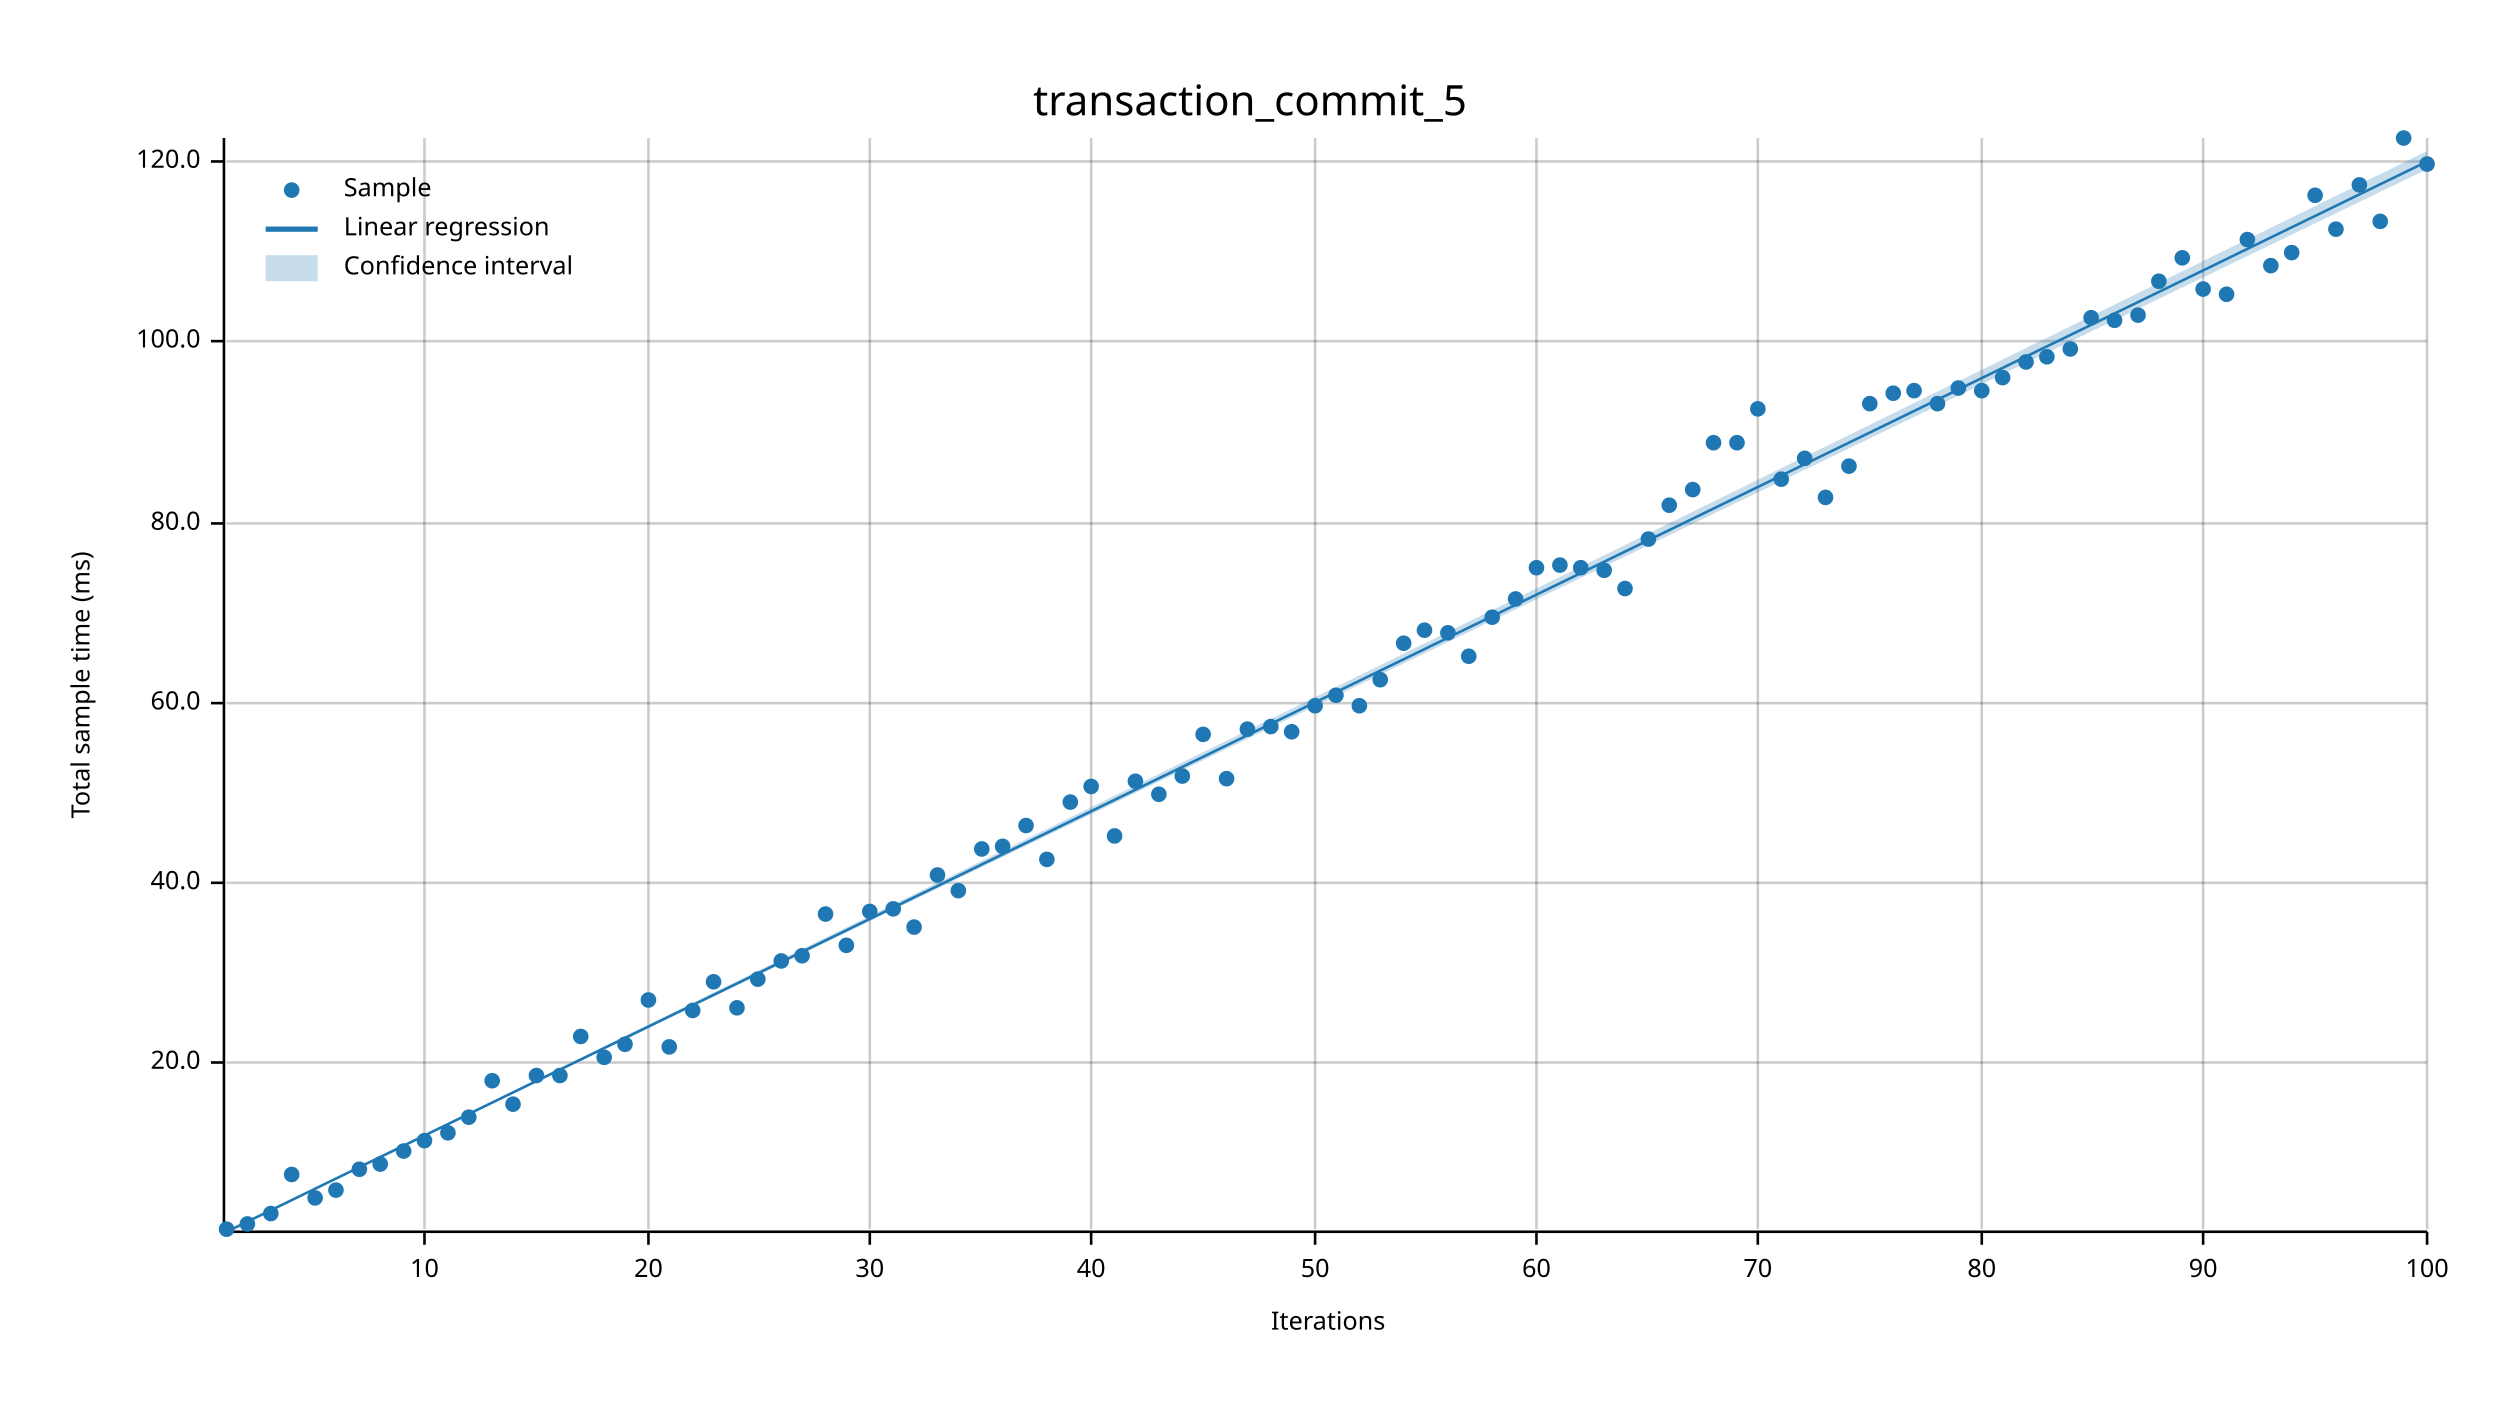
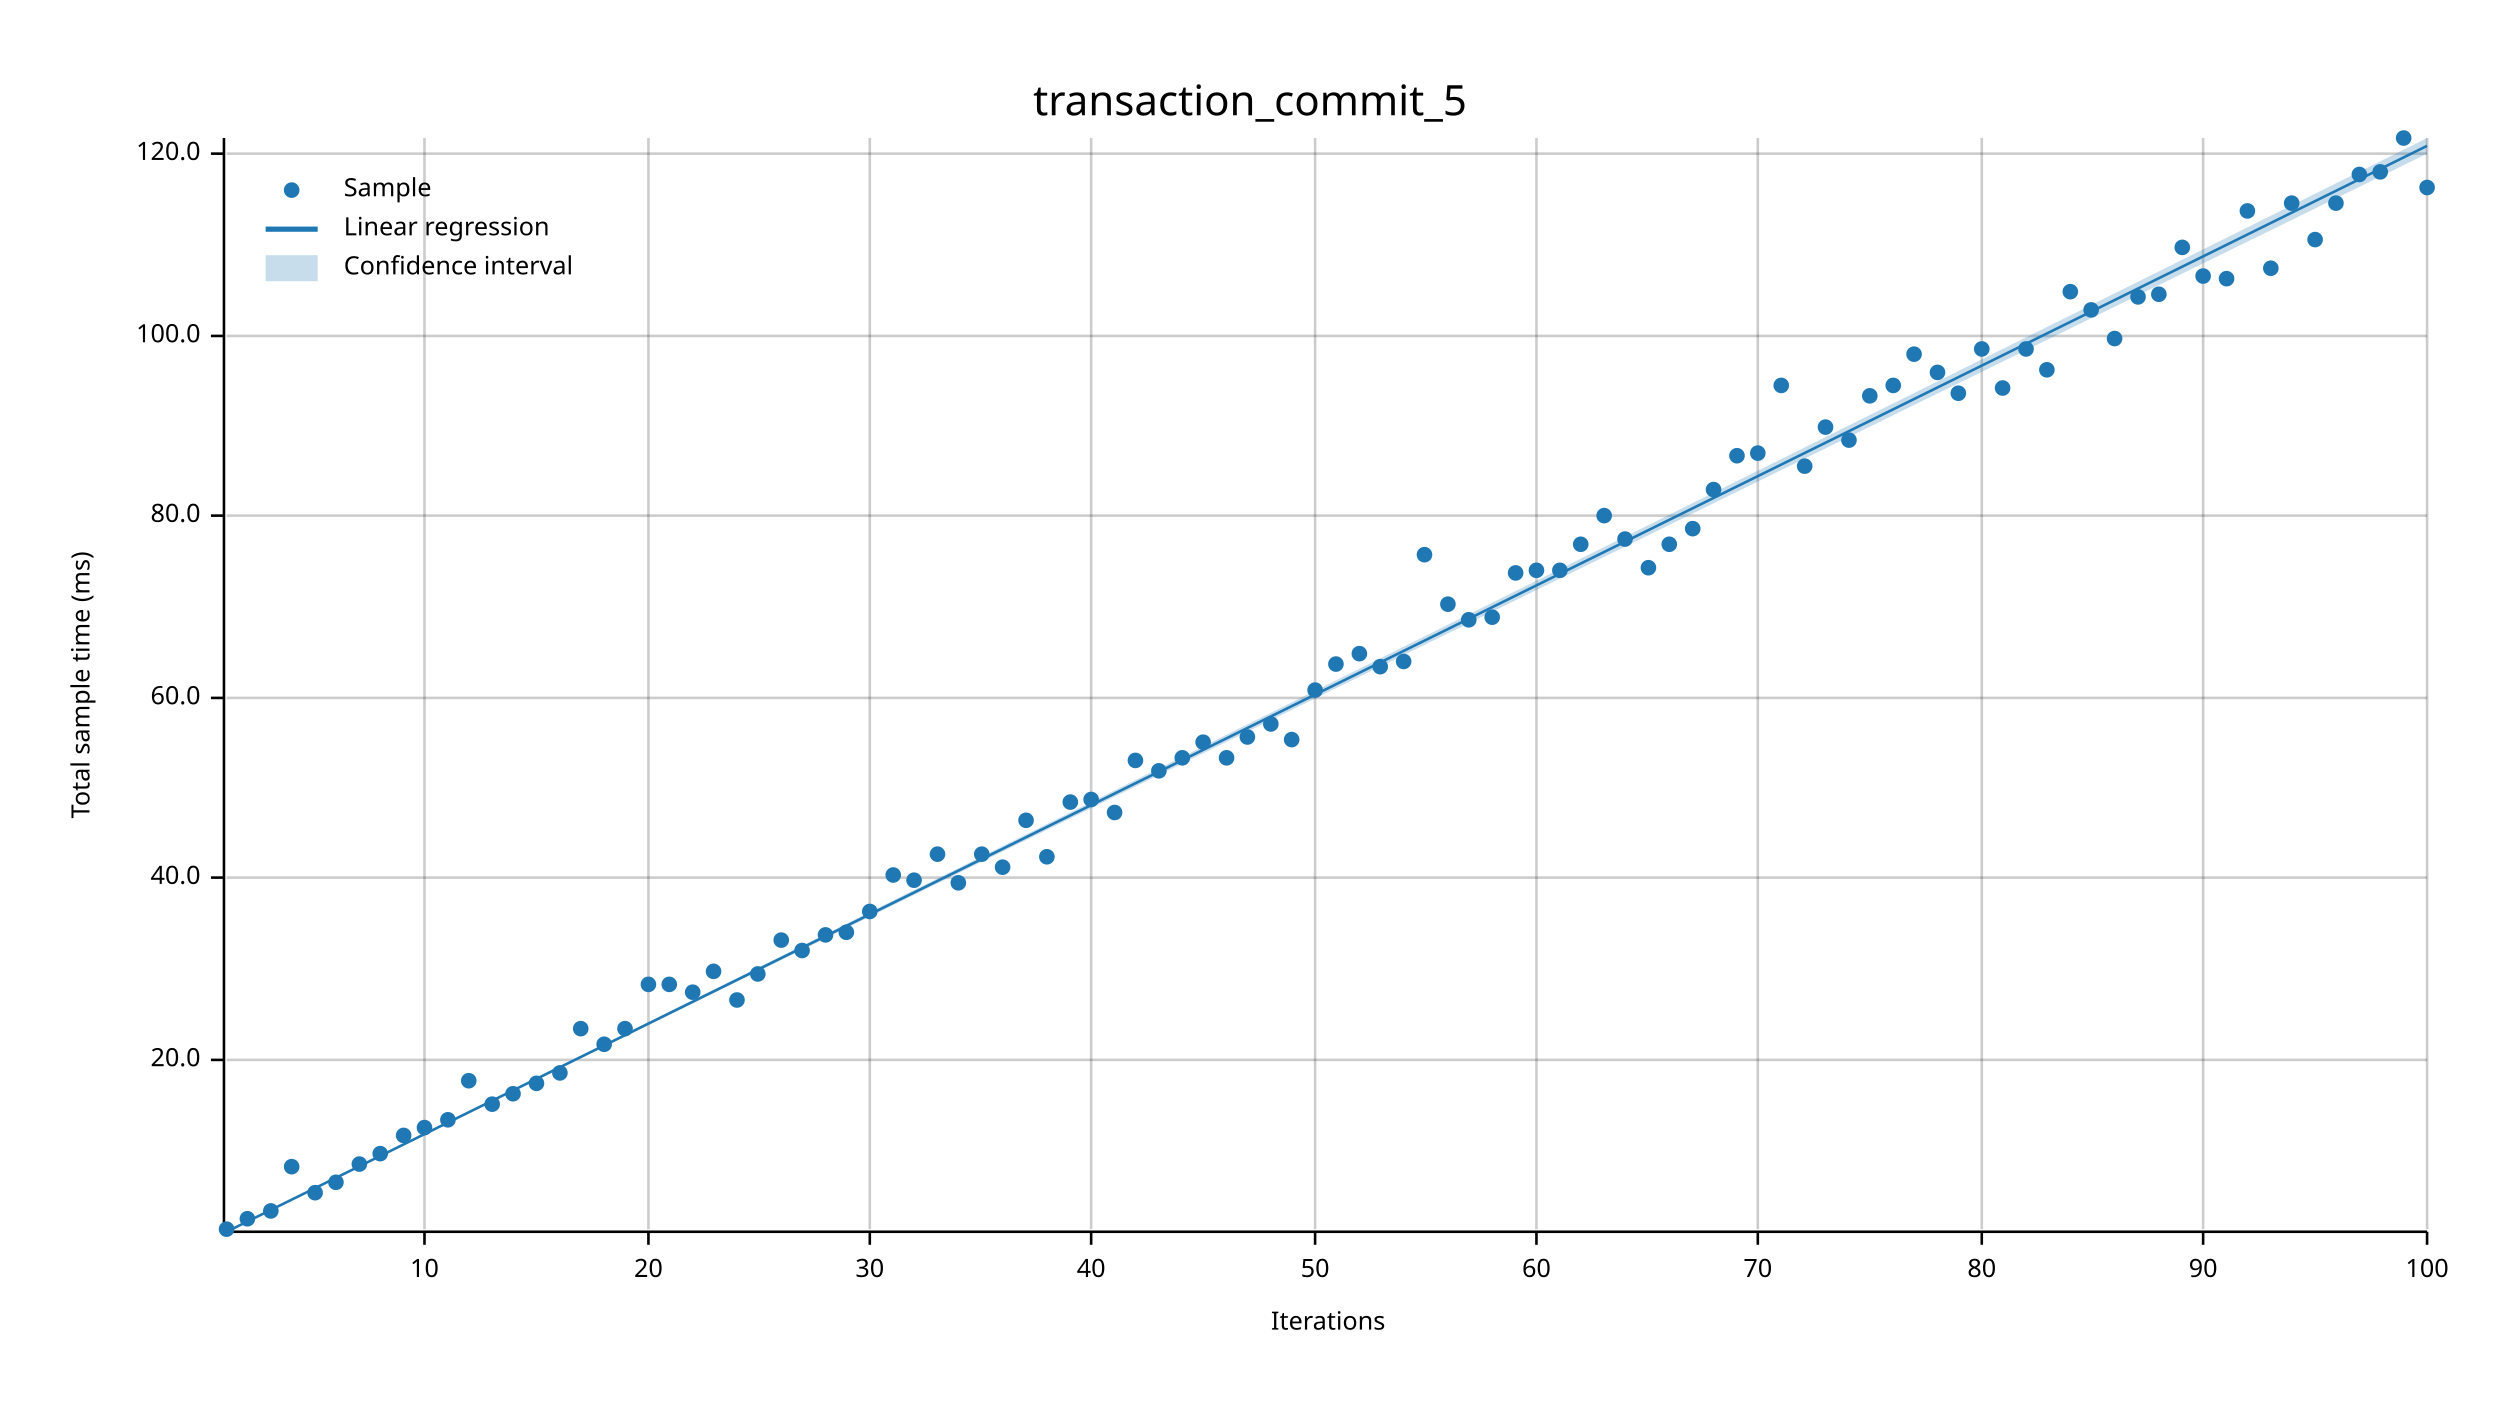
<svg xmlns="http://www.w3.org/2000/svg" width="960" height="540" viewBox="0 0 960 540">
  <text x="480" y="32" dy="0.76em" text-anchor="middle" font-family="sans-serif" font-size="16.129" opacity="1" fill="#000000">
transaction_commit_5
</text>
  <text x="27" y="263" dy="0.76em" text-anchor="middle" font-family="sans-serif" font-size="9.677" opacity="1" fill="#000000" transform="rotate(270, 27, 263)">
Total sample time (ms)
</text>
  <text x="510" y="513" dy="-0.5ex" text-anchor="middle" font-family="sans-serif" font-size="9.677" opacity="1" fill="#000000">
Iterations
</text>
  <line opacity="0.2" stroke="#000000" stroke-width="1" x1="163" y1="472" x2="163" y2="53" />
  <line opacity="0.2" stroke="#000000" stroke-width="1" x1="249" y1="472" x2="249" y2="53" />
  <line opacity="0.2" stroke="#000000" stroke-width="1" x1="334" y1="472" x2="334" y2="53" />
  <line opacity="0.2" stroke="#000000" stroke-width="1" x1="419" y1="472" x2="419" y2="53" />
  <line opacity="0.2" stroke="#000000" stroke-width="1" x1="505" y1="472" x2="505" y2="53" />
  <line opacity="0.2" stroke="#000000" stroke-width="1" x1="590" y1="472" x2="590" y2="53" />
  <line opacity="0.2" stroke="#000000" stroke-width="1" x1="675" y1="472" x2="675" y2="53" />
  <line opacity="0.2" stroke="#000000" stroke-width="1" x1="761" y1="472" x2="761" y2="53" />
  <line opacity="0.2" stroke="#000000" stroke-width="1" x1="846" y1="472" x2="846" y2="53" />
  <line opacity="0.2" stroke="#000000" stroke-width="1" x1="932" y1="472" x2="932" y2="53" />
-   <line opacity="0.2" stroke="#000000" stroke-width="1" x1="87" y1="408" x2="932" y2="408" />
-   <line opacity="0.2" stroke="#000000" stroke-width="1" x1="87" y1="339" x2="932" y2="339" />
-   <line opacity="0.2" stroke="#000000" stroke-width="1" x1="87" y1="270" x2="932" y2="270" />
-   <line opacity="0.2" stroke="#000000" stroke-width="1" x1="87" y1="201" x2="932" y2="201" />
-   <line opacity="0.2" stroke="#000000" stroke-width="1" x1="87" y1="131" x2="932" y2="131" />
-   <line opacity="0.2" stroke="#000000" stroke-width="1" x1="87" y1="62" x2="932" y2="62" />
+   <line opacity="0.2" stroke="#000000" stroke-width="1" x1="87" y1="407" x2="932" y2="407" />
+   <line opacity="0.2" stroke="#000000" stroke-width="1" x1="87" y1="337" x2="932" y2="337" />
+   <line opacity="0.2" stroke="#000000" stroke-width="1" x1="87" y1="268" x2="932" y2="268" />
+   <line opacity="0.2" stroke="#000000" stroke-width="1" x1="87" y1="198" x2="932" y2="198" />
+   <line opacity="0.2" stroke="#000000" stroke-width="1" x1="87" y1="129" x2="932" y2="129" />
+   <line opacity="0.2" stroke="#000000" stroke-width="1" x1="87" y1="59" x2="932" y2="59" />
  <polyline fill="none" opacity="1" stroke="#000000" stroke-width="1" points="86,53 86,472 " />
-   <text x="77" y="408" dy="0.5ex" text-anchor="end" font-family="sans-serif" font-size="9.677" opacity="1" fill="#000000">
+   <text x="77" y="407" dy="0.5ex" text-anchor="end" font-family="sans-serif" font-size="9.677" opacity="1" fill="#000000">
20.0
</text>
-   <polyline fill="none" opacity="1" stroke="#000000" stroke-width="1" points="81,408 86,408 " />
-   <text x="77" y="339" dy="0.5ex" text-anchor="end" font-family="sans-serif" font-size="9.677" opacity="1" fill="#000000">
+   <polyline fill="none" opacity="1" stroke="#000000" stroke-width="1" points="81,407 86,407 " />
+   <text x="77" y="337" dy="0.5ex" text-anchor="end" font-family="sans-serif" font-size="9.677" opacity="1" fill="#000000">
40.0
</text>
-   <polyline fill="none" opacity="1" stroke="#000000" stroke-width="1" points="81,339 86,339 " />
-   <text x="77" y="270" dy="0.5ex" text-anchor="end" font-family="sans-serif" font-size="9.677" opacity="1" fill="#000000">
+   <polyline fill="none" opacity="1" stroke="#000000" stroke-width="1" points="81,337 86,337 " />
+   <text x="77" y="268" dy="0.5ex" text-anchor="end" font-family="sans-serif" font-size="9.677" opacity="1" fill="#000000">
60.0
</text>
-   <polyline fill="none" opacity="1" stroke="#000000" stroke-width="1" points="81,270 86,270 " />
-   <text x="77" y="201" dy="0.5ex" text-anchor="end" font-family="sans-serif" font-size="9.677" opacity="1" fill="#000000">
+   <polyline fill="none" opacity="1" stroke="#000000" stroke-width="1" points="81,268 86,268 " />
+   <text x="77" y="198" dy="0.5ex" text-anchor="end" font-family="sans-serif" font-size="9.677" opacity="1" fill="#000000">
80.0
</text>
-   <polyline fill="none" opacity="1" stroke="#000000" stroke-width="1" points="81,201 86,201 " />
-   <text x="77" y="131" dy="0.5ex" text-anchor="end" font-family="sans-serif" font-size="9.677" opacity="1" fill="#000000">
+   <polyline fill="none" opacity="1" stroke="#000000" stroke-width="1" points="81,198 86,198 " />
+   <text x="77" y="129" dy="0.5ex" text-anchor="end" font-family="sans-serif" font-size="9.677" opacity="1" fill="#000000">
100.0
</text>
-   <polyline fill="none" opacity="1" stroke="#000000" stroke-width="1" points="81,131 86,131 " />
-   <text x="77" y="62" dy="0.5ex" text-anchor="end" font-family="sans-serif" font-size="9.677" opacity="1" fill="#000000">
+   <polyline fill="none" opacity="1" stroke="#000000" stroke-width="1" points="81,129 86,129 " />
+   <text x="77" y="59" dy="0.5ex" text-anchor="end" font-family="sans-serif" font-size="9.677" opacity="1" fill="#000000">
120.0
</text>
-   <polyline fill="none" opacity="1" stroke="#000000" stroke-width="1" points="81,62 86,62 " />
+   <polyline fill="none" opacity="1" stroke="#000000" stroke-width="1" points="81,59 86,59 " />
  <polyline fill="none" opacity="1" stroke="#000000" stroke-width="1" points="87,473 932,473 " />
  <text x="163" y="483" dy="0.76em" text-anchor="middle" font-family="sans-serif" font-size="9.677" opacity="1" fill="#000000">
10
</text>
  <polyline fill="none" opacity="1" stroke="#000000" stroke-width="1" points="163,473 163,478 " />
  <text x="249" y="483" dy="0.76em" text-anchor="middle" font-family="sans-serif" font-size="9.677" opacity="1" fill="#000000">
20
</text>
  <polyline fill="none" opacity="1" stroke="#000000" stroke-width="1" points="249,473 249,478 " />
  <text x="334" y="483" dy="0.76em" text-anchor="middle" font-family="sans-serif" font-size="9.677" opacity="1" fill="#000000">
30
</text>
  <polyline fill="none" opacity="1" stroke="#000000" stroke-width="1" points="334,473 334,478 " />
  <text x="419" y="483" dy="0.76em" text-anchor="middle" font-family="sans-serif" font-size="9.677" opacity="1" fill="#000000">
40
</text>
  <polyline fill="none" opacity="1" stroke="#000000" stroke-width="1" points="419,473 419,478 " />
  <text x="505" y="483" dy="0.76em" text-anchor="middle" font-family="sans-serif" font-size="9.677" opacity="1" fill="#000000">
50
</text>
  <polyline fill="none" opacity="1" stroke="#000000" stroke-width="1" points="505,473 505,478 " />
  <text x="590" y="483" dy="0.76em" text-anchor="middle" font-family="sans-serif" font-size="9.677" opacity="1" fill="#000000">
60
</text>
  <polyline fill="none" opacity="1" stroke="#000000" stroke-width="1" points="590,473 590,478 " />
  <text x="675" y="483" dy="0.76em" text-anchor="middle" font-family="sans-serif" font-size="9.677" opacity="1" fill="#000000">
70
</text>
  <polyline fill="none" opacity="1" stroke="#000000" stroke-width="1" points="675,473 675,478 " />
  <text x="761" y="483" dy="0.76em" text-anchor="middle" font-family="sans-serif" font-size="9.677" opacity="1" fill="#000000">
80
</text>
  <polyline fill="none" opacity="1" stroke="#000000" stroke-width="1" points="761,473 761,478 " />
  <text x="846" y="483" dy="0.76em" text-anchor="middle" font-family="sans-serif" font-size="9.677" opacity="1" fill="#000000">
90
</text>
  <polyline fill="none" opacity="1" stroke="#000000" stroke-width="1" points="846,473 846,478 " />
  <text x="932" y="483" dy="0.76em" text-anchor="middle" font-family="sans-serif" font-size="9.677" opacity="1" fill="#000000">
100
</text>
  <polyline fill="none" opacity="1" stroke="#000000" stroke-width="1" points="932,473 932,478 " />
  <circle cx="87" cy="472" r="3" opacity="1" fill="#1F78B4" stroke="none" stroke-width="1" />
-   <circle cx="95" cy="470" r="3" opacity="1" fill="#1F78B4" stroke="none" stroke-width="1" />
-   <circle cx="104" cy="466" r="3" opacity="1" fill="#1F78B4" stroke="none" stroke-width="1" />
-   <circle cx="112" cy="451" r="3" opacity="1" fill="#1F78B4" stroke="none" stroke-width="1" />
-   <circle cx="121" cy="460" r="3" opacity="1" fill="#1F78B4" stroke="none" stroke-width="1" />
-   <circle cx="129" cy="457" r="3" opacity="1" fill="#1F78B4" stroke="none" stroke-width="1" />
-   <circle cx="138" cy="449" r="3" opacity="1" fill="#1F78B4" stroke="none" stroke-width="1" />
-   <circle cx="146" cy="447" r="3" opacity="1" fill="#1F78B4" stroke="none" stroke-width="1" />
-   <circle cx="155" cy="442" r="3" opacity="1" fill="#1F78B4" stroke="none" stroke-width="1" />
-   <circle cx="163" cy="438" r="3" opacity="1" fill="#1F78B4" stroke="none" stroke-width="1" />
-   <circle cx="172" cy="435" r="3" opacity="1" fill="#1F78B4" stroke="none" stroke-width="1" />
-   <circle cx="180" cy="429" r="3" opacity="1" fill="#1F78B4" stroke="none" stroke-width="1" />
-   <circle cx="189" cy="415" r="3" opacity="1" fill="#1F78B4" stroke="none" stroke-width="1" />
-   <circle cx="197" cy="424" r="3" opacity="1" fill="#1F78B4" stroke="none" stroke-width="1" />
-   <circle cx="206" cy="413" r="3" opacity="1" fill="#1F78B4" stroke="none" stroke-width="1" />
-   <circle cx="215" cy="413" r="3" opacity="1" fill="#1F78B4" stroke="none" stroke-width="1" />
-   <circle cx="223" cy="398" r="3" opacity="1" fill="#1F78B4" stroke="none" stroke-width="1" />
-   <circle cx="232" cy="406" r="3" opacity="1" fill="#1F78B4" stroke="none" stroke-width="1" />
-   <circle cx="240" cy="401" r="3" opacity="1" fill="#1F78B4" stroke="none" stroke-width="1" />
-   <circle cx="249" cy="384" r="3" opacity="1" fill="#1F78B4" stroke="none" stroke-width="1" />
-   <circle cx="257" cy="402" r="3" opacity="1" fill="#1F78B4" stroke="none" stroke-width="1" />
-   <circle cx="266" cy="388" r="3" opacity="1" fill="#1F78B4" stroke="none" stroke-width="1" />
-   <circle cx="274" cy="377" r="3" opacity="1" fill="#1F78B4" stroke="none" stroke-width="1" />
-   <circle cx="283" cy="387" r="3" opacity="1" fill="#1F78B4" stroke="none" stroke-width="1" />
-   <circle cx="291" cy="376" r="3" opacity="1" fill="#1F78B4" stroke="none" stroke-width="1" />
-   <circle cx="300" cy="369" r="3" opacity="1" fill="#1F78B4" stroke="none" stroke-width="1" />
-   <circle cx="308" cy="367" r="3" opacity="1" fill="#1F78B4" stroke="none" stroke-width="1" />
-   <circle cx="317" cy="351" r="3" opacity="1" fill="#1F78B4" stroke="none" stroke-width="1" />
-   <circle cx="325" cy="363" r="3" opacity="1" fill="#1F78B4" stroke="none" stroke-width="1" />
+   <circle cx="95" cy="468" r="3" opacity="1" fill="#1F78B4" stroke="none" stroke-width="1" />
+   <circle cx="104" cy="465" r="3" opacity="1" fill="#1F78B4" stroke="none" stroke-width="1" />
+   <circle cx="112" cy="448" r="3" opacity="1" fill="#1F78B4" stroke="none" stroke-width="1" />
+   <circle cx="121" cy="458" r="3" opacity="1" fill="#1F78B4" stroke="none" stroke-width="1" />
+   <circle cx="129" cy="454" r="3" opacity="1" fill="#1F78B4" stroke="none" stroke-width="1" />
+   <circle cx="138" cy="447" r="3" opacity="1" fill="#1F78B4" stroke="none" stroke-width="1" />
+   <circle cx="146" cy="443" r="3" opacity="1" fill="#1F78B4" stroke="none" stroke-width="1" />
+   <circle cx="155" cy="436" r="3" opacity="1" fill="#1F78B4" stroke="none" stroke-width="1" />
+   <circle cx="163" cy="433" r="3" opacity="1" fill="#1F78B4" stroke="none" stroke-width="1" />
+   <circle cx="172" cy="430" r="3" opacity="1" fill="#1F78B4" stroke="none" stroke-width="1" />
+   <circle cx="180" cy="415" r="3" opacity="1" fill="#1F78B4" stroke="none" stroke-width="1" />
+   <circle cx="189" cy="424" r="3" opacity="1" fill="#1F78B4" stroke="none" stroke-width="1" />
+   <circle cx="197" cy="420" r="3" opacity="1" fill="#1F78B4" stroke="none" stroke-width="1" />
+   <circle cx="206" cy="416" r="3" opacity="1" fill="#1F78B4" stroke="none" stroke-width="1" />
+   <circle cx="215" cy="412" r="3" opacity="1" fill="#1F78B4" stroke="none" stroke-width="1" />
+   <circle cx="223" cy="395" r="3" opacity="1" fill="#1F78B4" stroke="none" stroke-width="1" />
+   <circle cx="232" cy="401" r="3" opacity="1" fill="#1F78B4" stroke="none" stroke-width="1" />
+   <circle cx="240" cy="395" r="3" opacity="1" fill="#1F78B4" stroke="none" stroke-width="1" />
+   <circle cx="249" cy="378" r="3" opacity="1" fill="#1F78B4" stroke="none" stroke-width="1" />
+   <circle cx="257" cy="378" r="3" opacity="1" fill="#1F78B4" stroke="none" stroke-width="1" />
+   <circle cx="266" cy="381" r="3" opacity="1" fill="#1F78B4" stroke="none" stroke-width="1" />
+   <circle cx="274" cy="373" r="3" opacity="1" fill="#1F78B4" stroke="none" stroke-width="1" />
+   <circle cx="283" cy="384" r="3" opacity="1" fill="#1F78B4" stroke="none" stroke-width="1" />
+   <circle cx="291" cy="374" r="3" opacity="1" fill="#1F78B4" stroke="none" stroke-width="1" />
+   <circle cx="300" cy="361" r="3" opacity="1" fill="#1F78B4" stroke="none" stroke-width="1" />
+   <circle cx="308" cy="365" r="3" opacity="1" fill="#1F78B4" stroke="none" stroke-width="1" />
+   <circle cx="317" cy="359" r="3" opacity="1" fill="#1F78B4" stroke="none" stroke-width="1" />
+   <circle cx="325" cy="358" r="3" opacity="1" fill="#1F78B4" stroke="none" stroke-width="1" />
  <circle cx="334" cy="350" r="3" opacity="1" fill="#1F78B4" stroke="none" stroke-width="1" />
-   <circle cx="343" cy="349" r="3" opacity="1" fill="#1F78B4" stroke="none" stroke-width="1" />
-   <circle cx="351" cy="356" r="3" opacity="1" fill="#1F78B4" stroke="none" stroke-width="1" />
-   <circle cx="360" cy="336" r="3" opacity="1" fill="#1F78B4" stroke="none" stroke-width="1" />
-   <circle cx="368" cy="342" r="3" opacity="1" fill="#1F78B4" stroke="none" stroke-width="1" />
-   <circle cx="377" cy="326" r="3" opacity="1" fill="#1F78B4" stroke="none" stroke-width="1" />
-   <circle cx="385" cy="325" r="3" opacity="1" fill="#1F78B4" stroke="none" stroke-width="1" />
-   <circle cx="394" cy="317" r="3" opacity="1" fill="#1F78B4" stroke="none" stroke-width="1" />
-   <circle cx="402" cy="330" r="3" opacity="1" fill="#1F78B4" stroke="none" stroke-width="1" />
+   <circle cx="343" cy="336" r="3" opacity="1" fill="#1F78B4" stroke="none" stroke-width="1" />
+   <circle cx="351" cy="338" r="3" opacity="1" fill="#1F78B4" stroke="none" stroke-width="1" />
+   <circle cx="360" cy="328" r="3" opacity="1" fill="#1F78B4" stroke="none" stroke-width="1" />
+   <circle cx="368" cy="339" r="3" opacity="1" fill="#1F78B4" stroke="none" stroke-width="1" />
+   <circle cx="377" cy="328" r="3" opacity="1" fill="#1F78B4" stroke="none" stroke-width="1" />
+   <circle cx="385" cy="333" r="3" opacity="1" fill="#1F78B4" stroke="none" stroke-width="1" />
+   <circle cx="394" cy="315" r="3" opacity="1" fill="#1F78B4" stroke="none" stroke-width="1" />
+   <circle cx="402" cy="329" r="3" opacity="1" fill="#1F78B4" stroke="none" stroke-width="1" />
  <circle cx="411" cy="308" r="3" opacity="1" fill="#1F78B4" stroke="none" stroke-width="1" />
-   <circle cx="419" cy="302" r="3" opacity="1" fill="#1F78B4" stroke="none" stroke-width="1" />
-   <circle cx="428" cy="321" r="3" opacity="1" fill="#1F78B4" stroke="none" stroke-width="1" />
-   <circle cx="436" cy="300" r="3" opacity="1" fill="#1F78B4" stroke="none" stroke-width="1" />
-   <circle cx="445" cy="305" r="3" opacity="1" fill="#1F78B4" stroke="none" stroke-width="1" />
-   <circle cx="454" cy="298" r="3" opacity="1" fill="#1F78B4" stroke="none" stroke-width="1" />
-   <circle cx="462" cy="282" r="3" opacity="1" fill="#1F78B4" stroke="none" stroke-width="1" />
-   <circle cx="471" cy="299" r="3" opacity="1" fill="#1F78B4" stroke="none" stroke-width="1" />
-   <circle cx="479" cy="280" r="3" opacity="1" fill="#1F78B4" stroke="none" stroke-width="1" />
-   <circle cx="488" cy="279" r="3" opacity="1" fill="#1F78B4" stroke="none" stroke-width="1" />
-   <circle cx="496" cy="281" r="3" opacity="1" fill="#1F78B4" stroke="none" stroke-width="1" />
-   <circle cx="505" cy="271" r="3" opacity="1" fill="#1F78B4" stroke="none" stroke-width="1" />
-   <circle cx="513" cy="267" r="3" opacity="1" fill="#1F78B4" stroke="none" stroke-width="1" />
-   <circle cx="522" cy="271" r="3" opacity="1" fill="#1F78B4" stroke="none" stroke-width="1" />
-   <circle cx="530" cy="261" r="3" opacity="1" fill="#1F78B4" stroke="none" stroke-width="1" />
-   <circle cx="539" cy="247" r="3" opacity="1" fill="#1F78B4" stroke="none" stroke-width="1" />
-   <circle cx="547" cy="242" r="3" opacity="1" fill="#1F78B4" stroke="none" stroke-width="1" />
-   <circle cx="556" cy="243" r="3" opacity="1" fill="#1F78B4" stroke="none" stroke-width="1" />
-   <circle cx="564" cy="252" r="3" opacity="1" fill="#1F78B4" stroke="none" stroke-width="1" />
+   <circle cx="419" cy="307" r="3" opacity="1" fill="#1F78B4" stroke="none" stroke-width="1" />
+   <circle cx="428" cy="312" r="3" opacity="1" fill="#1F78B4" stroke="none" stroke-width="1" />
+   <circle cx="436" cy="292" r="3" opacity="1" fill="#1F78B4" stroke="none" stroke-width="1" />
+   <circle cx="445" cy="296" r="3" opacity="1" fill="#1F78B4" stroke="none" stroke-width="1" />
+   <circle cx="454" cy="291" r="3" opacity="1" fill="#1F78B4" stroke="none" stroke-width="1" />
+   <circle cx="462" cy="285" r="3" opacity="1" fill="#1F78B4" stroke="none" stroke-width="1" />
+   <circle cx="471" cy="291" r="3" opacity="1" fill="#1F78B4" stroke="none" stroke-width="1" />
+   <circle cx="479" cy="283" r="3" opacity="1" fill="#1F78B4" stroke="none" stroke-width="1" />
+   <circle cx="488" cy="278" r="3" opacity="1" fill="#1F78B4" stroke="none" stroke-width="1" />
+   <circle cx="496" cy="284" r="3" opacity="1" fill="#1F78B4" stroke="none" stroke-width="1" />
+   <circle cx="505" cy="265" r="3" opacity="1" fill="#1F78B4" stroke="none" stroke-width="1" />
+   <circle cx="513" cy="255" r="3" opacity="1" fill="#1F78B4" stroke="none" stroke-width="1" />
+   <circle cx="522" cy="251" r="3" opacity="1" fill="#1F78B4" stroke="none" stroke-width="1" />
+   <circle cx="530" cy="256" r="3" opacity="1" fill="#1F78B4" stroke="none" stroke-width="1" />
+   <circle cx="539" cy="254" r="3" opacity="1" fill="#1F78B4" stroke="none" stroke-width="1" />
+   <circle cx="547" cy="213" r="3" opacity="1" fill="#1F78B4" stroke="none" stroke-width="1" />
+   <circle cx="556" cy="232" r="3" opacity="1" fill="#1F78B4" stroke="none" stroke-width="1" />
+   <circle cx="564" cy="238" r="3" opacity="1" fill="#1F78B4" stroke="none" stroke-width="1" />
  <circle cx="573" cy="237" r="3" opacity="1" fill="#1F78B4" stroke="none" stroke-width="1" />
-   <circle cx="582" cy="230" r="3" opacity="1" fill="#1F78B4" stroke="none" stroke-width="1" />
-   <circle cx="590" cy="218" r="3" opacity="1" fill="#1F78B4" stroke="none" stroke-width="1" />
-   <circle cx="599" cy="217" r="3" opacity="1" fill="#1F78B4" stroke="none" stroke-width="1" />
-   <circle cx="607" cy="218" r="3" opacity="1" fill="#1F78B4" stroke="none" stroke-width="1" />
-   <circle cx="616" cy="219" r="3" opacity="1" fill="#1F78B4" stroke="none" stroke-width="1" />
-   <circle cx="624" cy="226" r="3" opacity="1" fill="#1F78B4" stroke="none" stroke-width="1" />
-   <circle cx="633" cy="207" r="3" opacity="1" fill="#1F78B4" stroke="none" stroke-width="1" />
-   <circle cx="641" cy="194" r="3" opacity="1" fill="#1F78B4" stroke="none" stroke-width="1" />
-   <circle cx="650" cy="188" r="3" opacity="1" fill="#1F78B4" stroke="none" stroke-width="1" />
-   <circle cx="658" cy="170" r="3" opacity="1" fill="#1F78B4" stroke="none" stroke-width="1" />
-   <circle cx="667" cy="170" r="3" opacity="1" fill="#1F78B4" stroke="none" stroke-width="1" />
-   <circle cx="675" cy="157" r="3" opacity="1" fill="#1F78B4" stroke="none" stroke-width="1" />
-   <circle cx="684" cy="184" r="3" opacity="1" fill="#1F78B4" stroke="none" stroke-width="1" />
-   <circle cx="693" cy="176" r="3" opacity="1" fill="#1F78B4" stroke="none" stroke-width="1" />
-   <circle cx="701" cy="191" r="3" opacity="1" fill="#1F78B4" stroke="none" stroke-width="1" />
-   <circle cx="710" cy="179" r="3" opacity="1" fill="#1F78B4" stroke="none" stroke-width="1" />
-   <circle cx="718" cy="155" r="3" opacity="1" fill="#1F78B4" stroke="none" stroke-width="1" />
-   <circle cx="727" cy="151" r="3" opacity="1" fill="#1F78B4" stroke="none" stroke-width="1" />
-   <circle cx="735" cy="150" r="3" opacity="1" fill="#1F78B4" stroke="none" stroke-width="1" />
-   <circle cx="744" cy="155" r="3" opacity="1" fill="#1F78B4" stroke="none" stroke-width="1" />
-   <circle cx="752" cy="149" r="3" opacity="1" fill="#1F78B4" stroke="none" stroke-width="1" />
-   <circle cx="761" cy="150" r="3" opacity="1" fill="#1F78B4" stroke="none" stroke-width="1" />
-   <circle cx="769" cy="145" r="3" opacity="1" fill="#1F78B4" stroke="none" stroke-width="1" />
-   <circle cx="778" cy="139" r="3" opacity="1" fill="#1F78B4" stroke="none" stroke-width="1" />
-   <circle cx="786" cy="137" r="3" opacity="1" fill="#1F78B4" stroke="none" stroke-width="1" />
-   <circle cx="795" cy="134" r="3" opacity="1" fill="#1F78B4" stroke="none" stroke-width="1" />
-   <circle cx="803" cy="122" r="3" opacity="1" fill="#1F78B4" stroke="none" stroke-width="1" />
-   <circle cx="812" cy="123" r="3" opacity="1" fill="#1F78B4" stroke="none" stroke-width="1" />
-   <circle cx="821" cy="121" r="3" opacity="1" fill="#1F78B4" stroke="none" stroke-width="1" />
-   <circle cx="829" cy="108" r="3" opacity="1" fill="#1F78B4" stroke="none" stroke-width="1" />
-   <circle cx="838" cy="99" r="3" opacity="1" fill="#1F78B4" stroke="none" stroke-width="1" />
-   <circle cx="846" cy="111" r="3" opacity="1" fill="#1F78B4" stroke="none" stroke-width="1" />
-   <circle cx="855" cy="113" r="3" opacity="1" fill="#1F78B4" stroke="none" stroke-width="1" />
-   <circle cx="863" cy="92" r="3" opacity="1" fill="#1F78B4" stroke="none" stroke-width="1" />
-   <circle cx="872" cy="102" r="3" opacity="1" fill="#1F78B4" stroke="none" stroke-width="1" />
-   <circle cx="880" cy="97" r="3" opacity="1" fill="#1F78B4" stroke="none" stroke-width="1" />
-   <circle cx="889" cy="75" r="3" opacity="1" fill="#1F78B4" stroke="none" stroke-width="1" />
-   <circle cx="897" cy="88" r="3" opacity="1" fill="#1F78B4" stroke="none" stroke-width="1" />
-   <circle cx="906" cy="71" r="3" opacity="1" fill="#1F78B4" stroke="none" stroke-width="1" />
-   <circle cx="914" cy="85" r="3" opacity="1" fill="#1F78B4" stroke="none" stroke-width="1" />
+   <circle cx="582" cy="220" r="3" opacity="1" fill="#1F78B4" stroke="none" stroke-width="1" />
+   <circle cx="590" cy="219" r="3" opacity="1" fill="#1F78B4" stroke="none" stroke-width="1" />
+   <circle cx="599" cy="219" r="3" opacity="1" fill="#1F78B4" stroke="none" stroke-width="1" />
+   <circle cx="607" cy="209" r="3" opacity="1" fill="#1F78B4" stroke="none" stroke-width="1" />
+   <circle cx="616" cy="198" r="3" opacity="1" fill="#1F78B4" stroke="none" stroke-width="1" />
+   <circle cx="624" cy="207" r="3" opacity="1" fill="#1F78B4" stroke="none" stroke-width="1" />
+   <circle cx="633" cy="218" r="3" opacity="1" fill="#1F78B4" stroke="none" stroke-width="1" />
+   <circle cx="641" cy="209" r="3" opacity="1" fill="#1F78B4" stroke="none" stroke-width="1" />
+   <circle cx="650" cy="203" r="3" opacity="1" fill="#1F78B4" stroke="none" stroke-width="1" />
+   <circle cx="658" cy="188" r="3" opacity="1" fill="#1F78B4" stroke="none" stroke-width="1" />
+   <circle cx="667" cy="175" r="3" opacity="1" fill="#1F78B4" stroke="none" stroke-width="1" />
+   <circle cx="675" cy="174" r="3" opacity="1" fill="#1F78B4" stroke="none" stroke-width="1" />
+   <circle cx="684" cy="148" r="3" opacity="1" fill="#1F78B4" stroke="none" stroke-width="1" />
+   <circle cx="693" cy="179" r="3" opacity="1" fill="#1F78B4" stroke="none" stroke-width="1" />
+   <circle cx="701" cy="164" r="3" opacity="1" fill="#1F78B4" stroke="none" stroke-width="1" />
+   <circle cx="710" cy="169" r="3" opacity="1" fill="#1F78B4" stroke="none" stroke-width="1" />
+   <circle cx="718" cy="152" r="3" opacity="1" fill="#1F78B4" stroke="none" stroke-width="1" />
+   <circle cx="727" cy="148" r="3" opacity="1" fill="#1F78B4" stroke="none" stroke-width="1" />
+   <circle cx="735" cy="136" r="3" opacity="1" fill="#1F78B4" stroke="none" stroke-width="1" />
+   <circle cx="744" cy="143" r="3" opacity="1" fill="#1F78B4" stroke="none" stroke-width="1" />
+   <circle cx="752" cy="151" r="3" opacity="1" fill="#1F78B4" stroke="none" stroke-width="1" />
+   <circle cx="761" cy="134" r="3" opacity="1" fill="#1F78B4" stroke="none" stroke-width="1" />
+   <circle cx="769" cy="149" r="3" opacity="1" fill="#1F78B4" stroke="none" stroke-width="1" />
+   <circle cx="778" cy="134" r="3" opacity="1" fill="#1F78B4" stroke="none" stroke-width="1" />
+   <circle cx="786" cy="142" r="3" opacity="1" fill="#1F78B4" stroke="none" stroke-width="1" />
+   <circle cx="795" cy="112" r="3" opacity="1" fill="#1F78B4" stroke="none" stroke-width="1" />
+   <circle cx="803" cy="119" r="3" opacity="1" fill="#1F78B4" stroke="none" stroke-width="1" />
+   <circle cx="812" cy="130" r="3" opacity="1" fill="#1F78B4" stroke="none" stroke-width="1" />
+   <circle cx="821" cy="114" r="3" opacity="1" fill="#1F78B4" stroke="none" stroke-width="1" />
+   <circle cx="829" cy="113" r="3" opacity="1" fill="#1F78B4" stroke="none" stroke-width="1" />
+   <circle cx="838" cy="95" r="3" opacity="1" fill="#1F78B4" stroke="none" stroke-width="1" />
+   <circle cx="846" cy="106" r="3" opacity="1" fill="#1F78B4" stroke="none" stroke-width="1" />
+   <circle cx="855" cy="107" r="3" opacity="1" fill="#1F78B4" stroke="none" stroke-width="1" />
+   <circle cx="863" cy="81" r="3" opacity="1" fill="#1F78B4" stroke="none" stroke-width="1" />
+   <circle cx="872" cy="103" r="3" opacity="1" fill="#1F78B4" stroke="none" stroke-width="1" />
+   <circle cx="880" cy="78" r="3" opacity="1" fill="#1F78B4" stroke="none" stroke-width="1" />
+   <circle cx="889" cy="92" r="3" opacity="1" fill="#1F78B4" stroke="none" stroke-width="1" />
+   <circle cx="897" cy="78" r="3" opacity="1" fill="#1F78B4" stroke="none" stroke-width="1" />
+   <circle cx="906" cy="67" r="3" opacity="1" fill="#1F78B4" stroke="none" stroke-width="1" />
+   <circle cx="914" cy="66" r="3" opacity="1" fill="#1F78B4" stroke="none" stroke-width="1" />
  <circle cx="923" cy="53" r="3" opacity="1" fill="#1F78B4" stroke="none" stroke-width="1" />
-   <circle cx="932" cy="63" r="3" opacity="1" fill="#1F78B4" stroke="none" stroke-width="1" />
-   <polyline fill="none" opacity="1" stroke="#1F78B4" stroke-width="1" points="87,473 932,62 " />
-   <polygon opacity="0.25" fill="#1F78B4" points="87,473 932,65 932,58 " />
+   <circle cx="932" cy="72" r="3" opacity="1" fill="#1F78B4" stroke="none" stroke-width="1" />
+   <polyline fill="none" opacity="1" stroke="#1F78B4" stroke-width="1" points="87,473 932,56 " />
+   <polygon opacity="0.25" fill="#1F78B4" points="87,473 932,59 932,53 " />
  <text x="132" y="68" dy="0.76em" text-anchor="start" font-family="sans-serif" font-size="9.677" opacity="1" fill="#000000">
Sample
</text>
  <text x="132" y="83" dy="0.76em" text-anchor="start" font-family="sans-serif" font-size="9.677" opacity="1" fill="#000000">
Linear regression
</text>
  <text x="132" y="98" dy="0.76em" text-anchor="start" font-family="sans-serif" font-size="9.677" opacity="1" fill="#000000">
Confidence interval
</text>
  <circle cx="112" cy="73" r="3" opacity="1" fill="#1F78B4" stroke="none" stroke-width="1" />
  <polyline fill="none" opacity="1" stroke="#1F78B4" stroke-width="2" points="102,88 122,88 " />
  <rect x="102" y="98" width="20" height="10" opacity="0.25" fill="#1F78B4" stroke="none" />
</svg>
